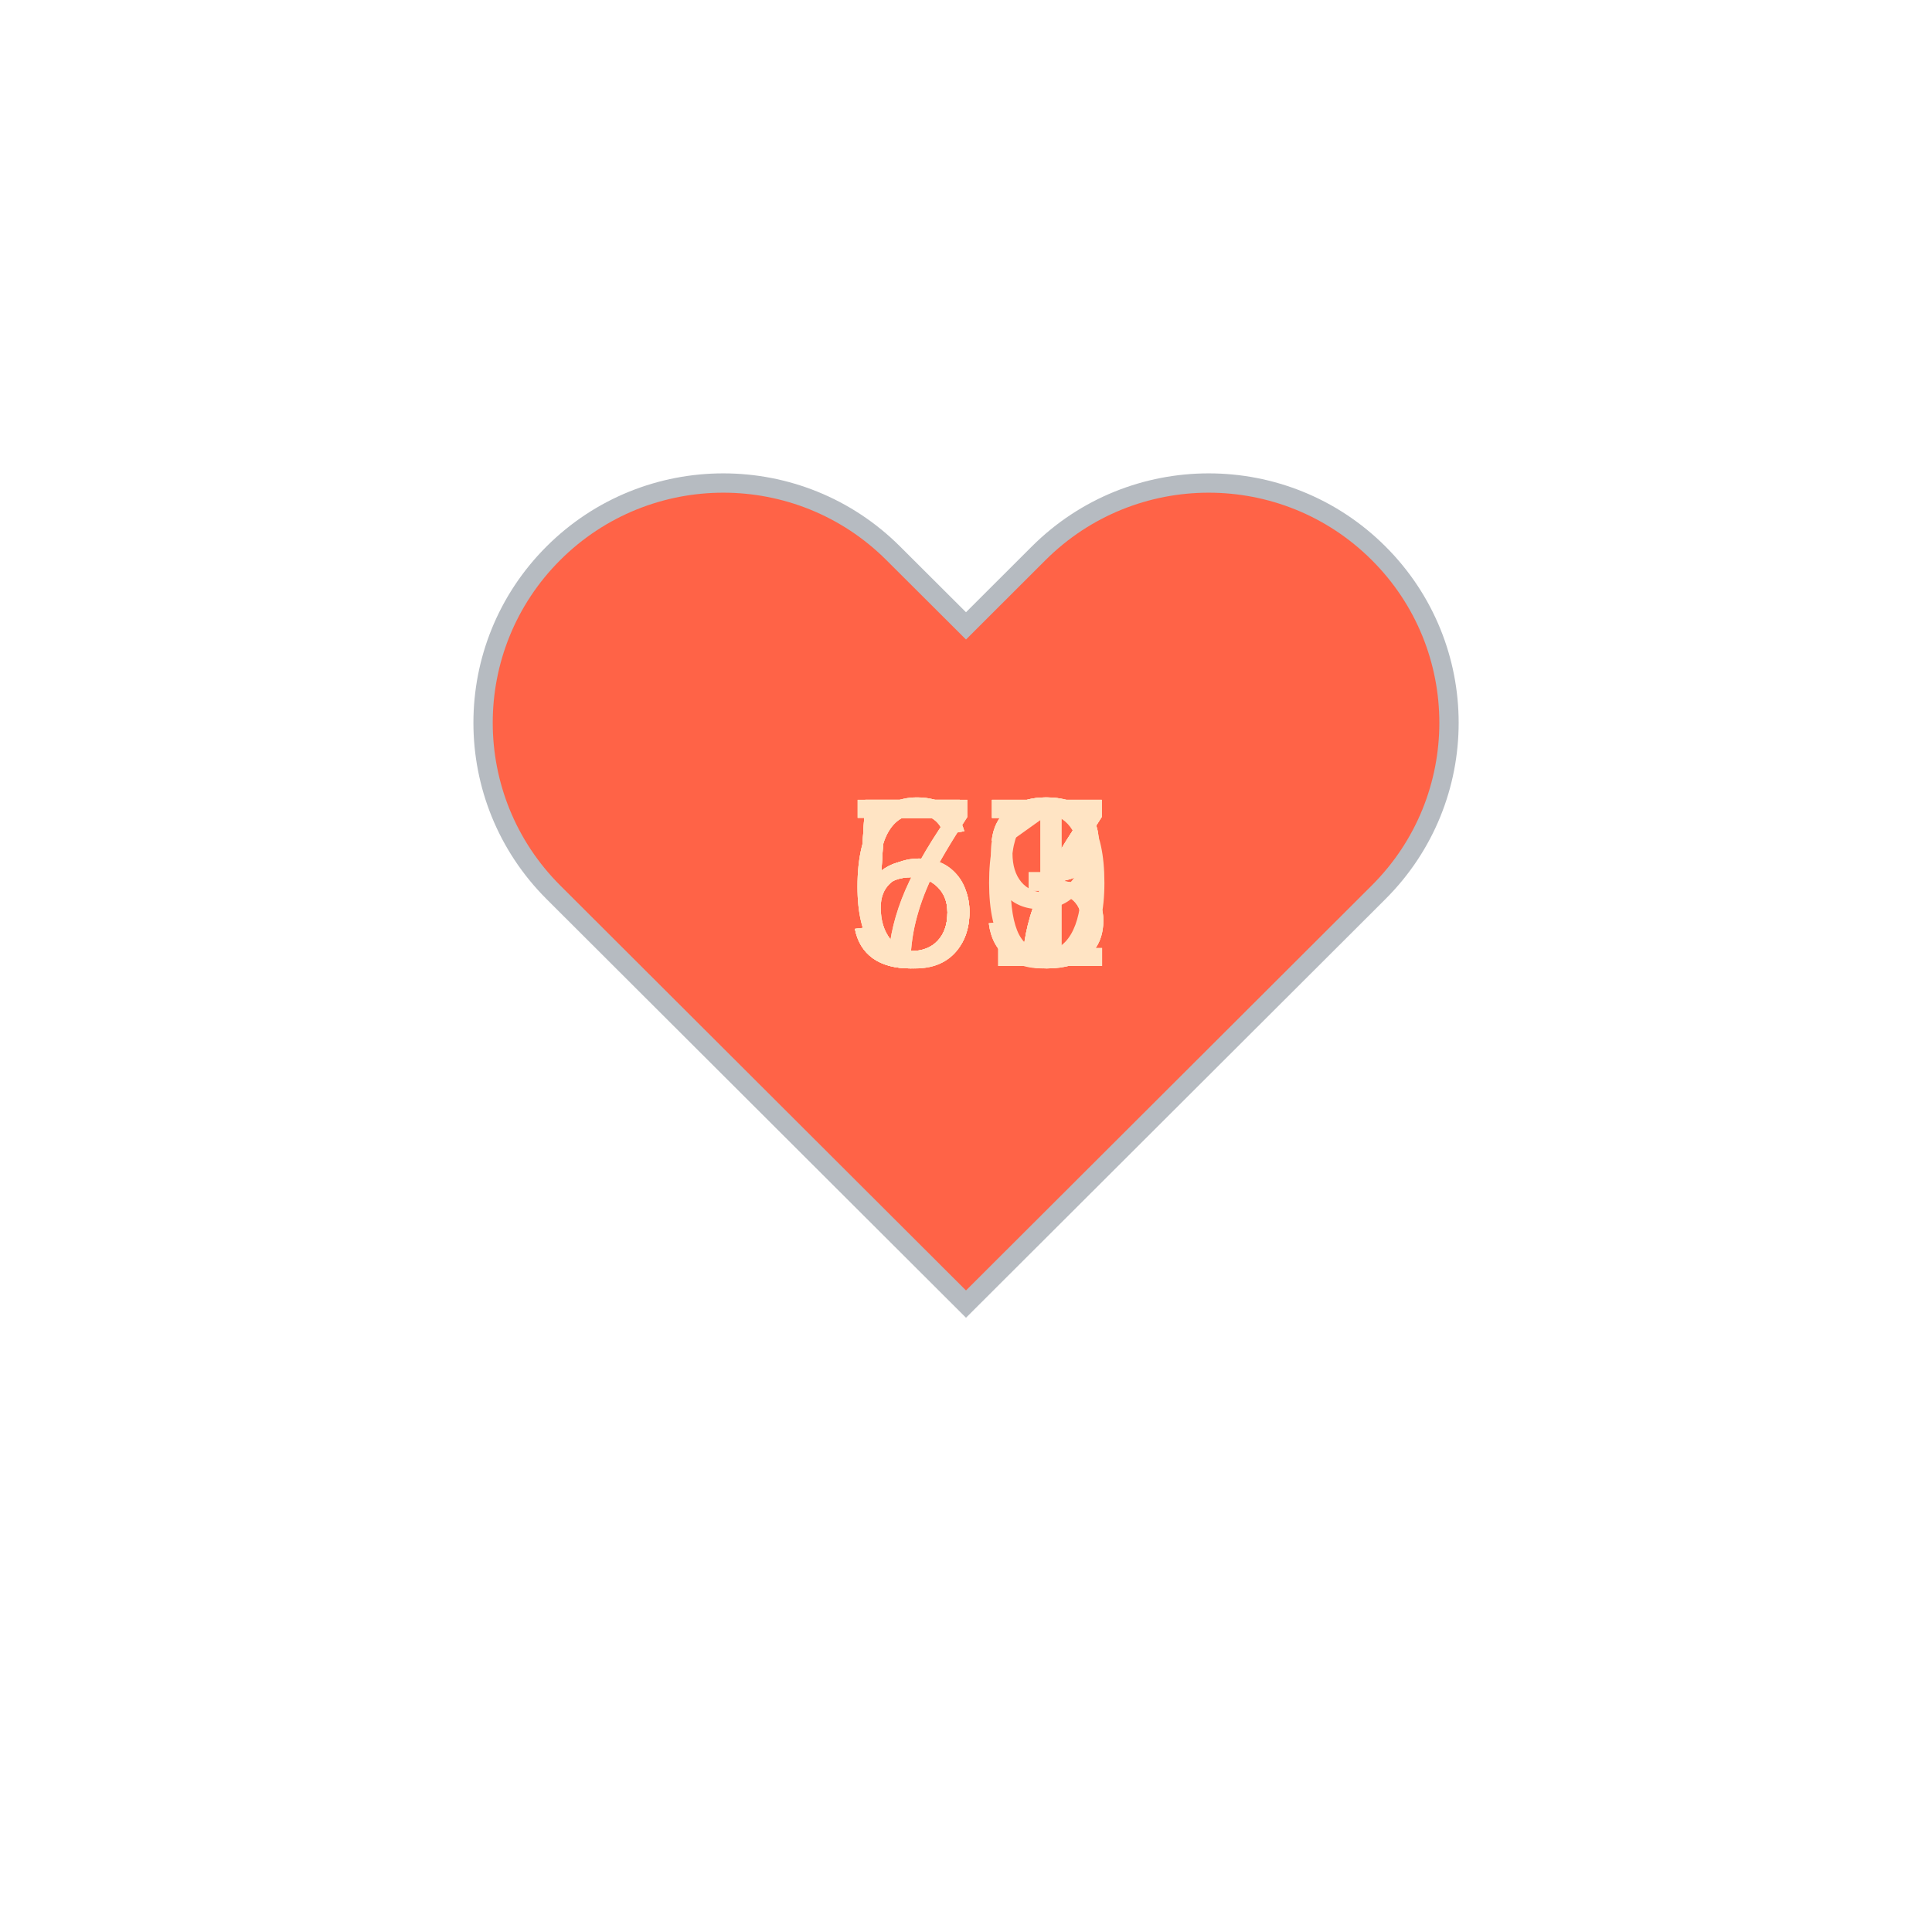
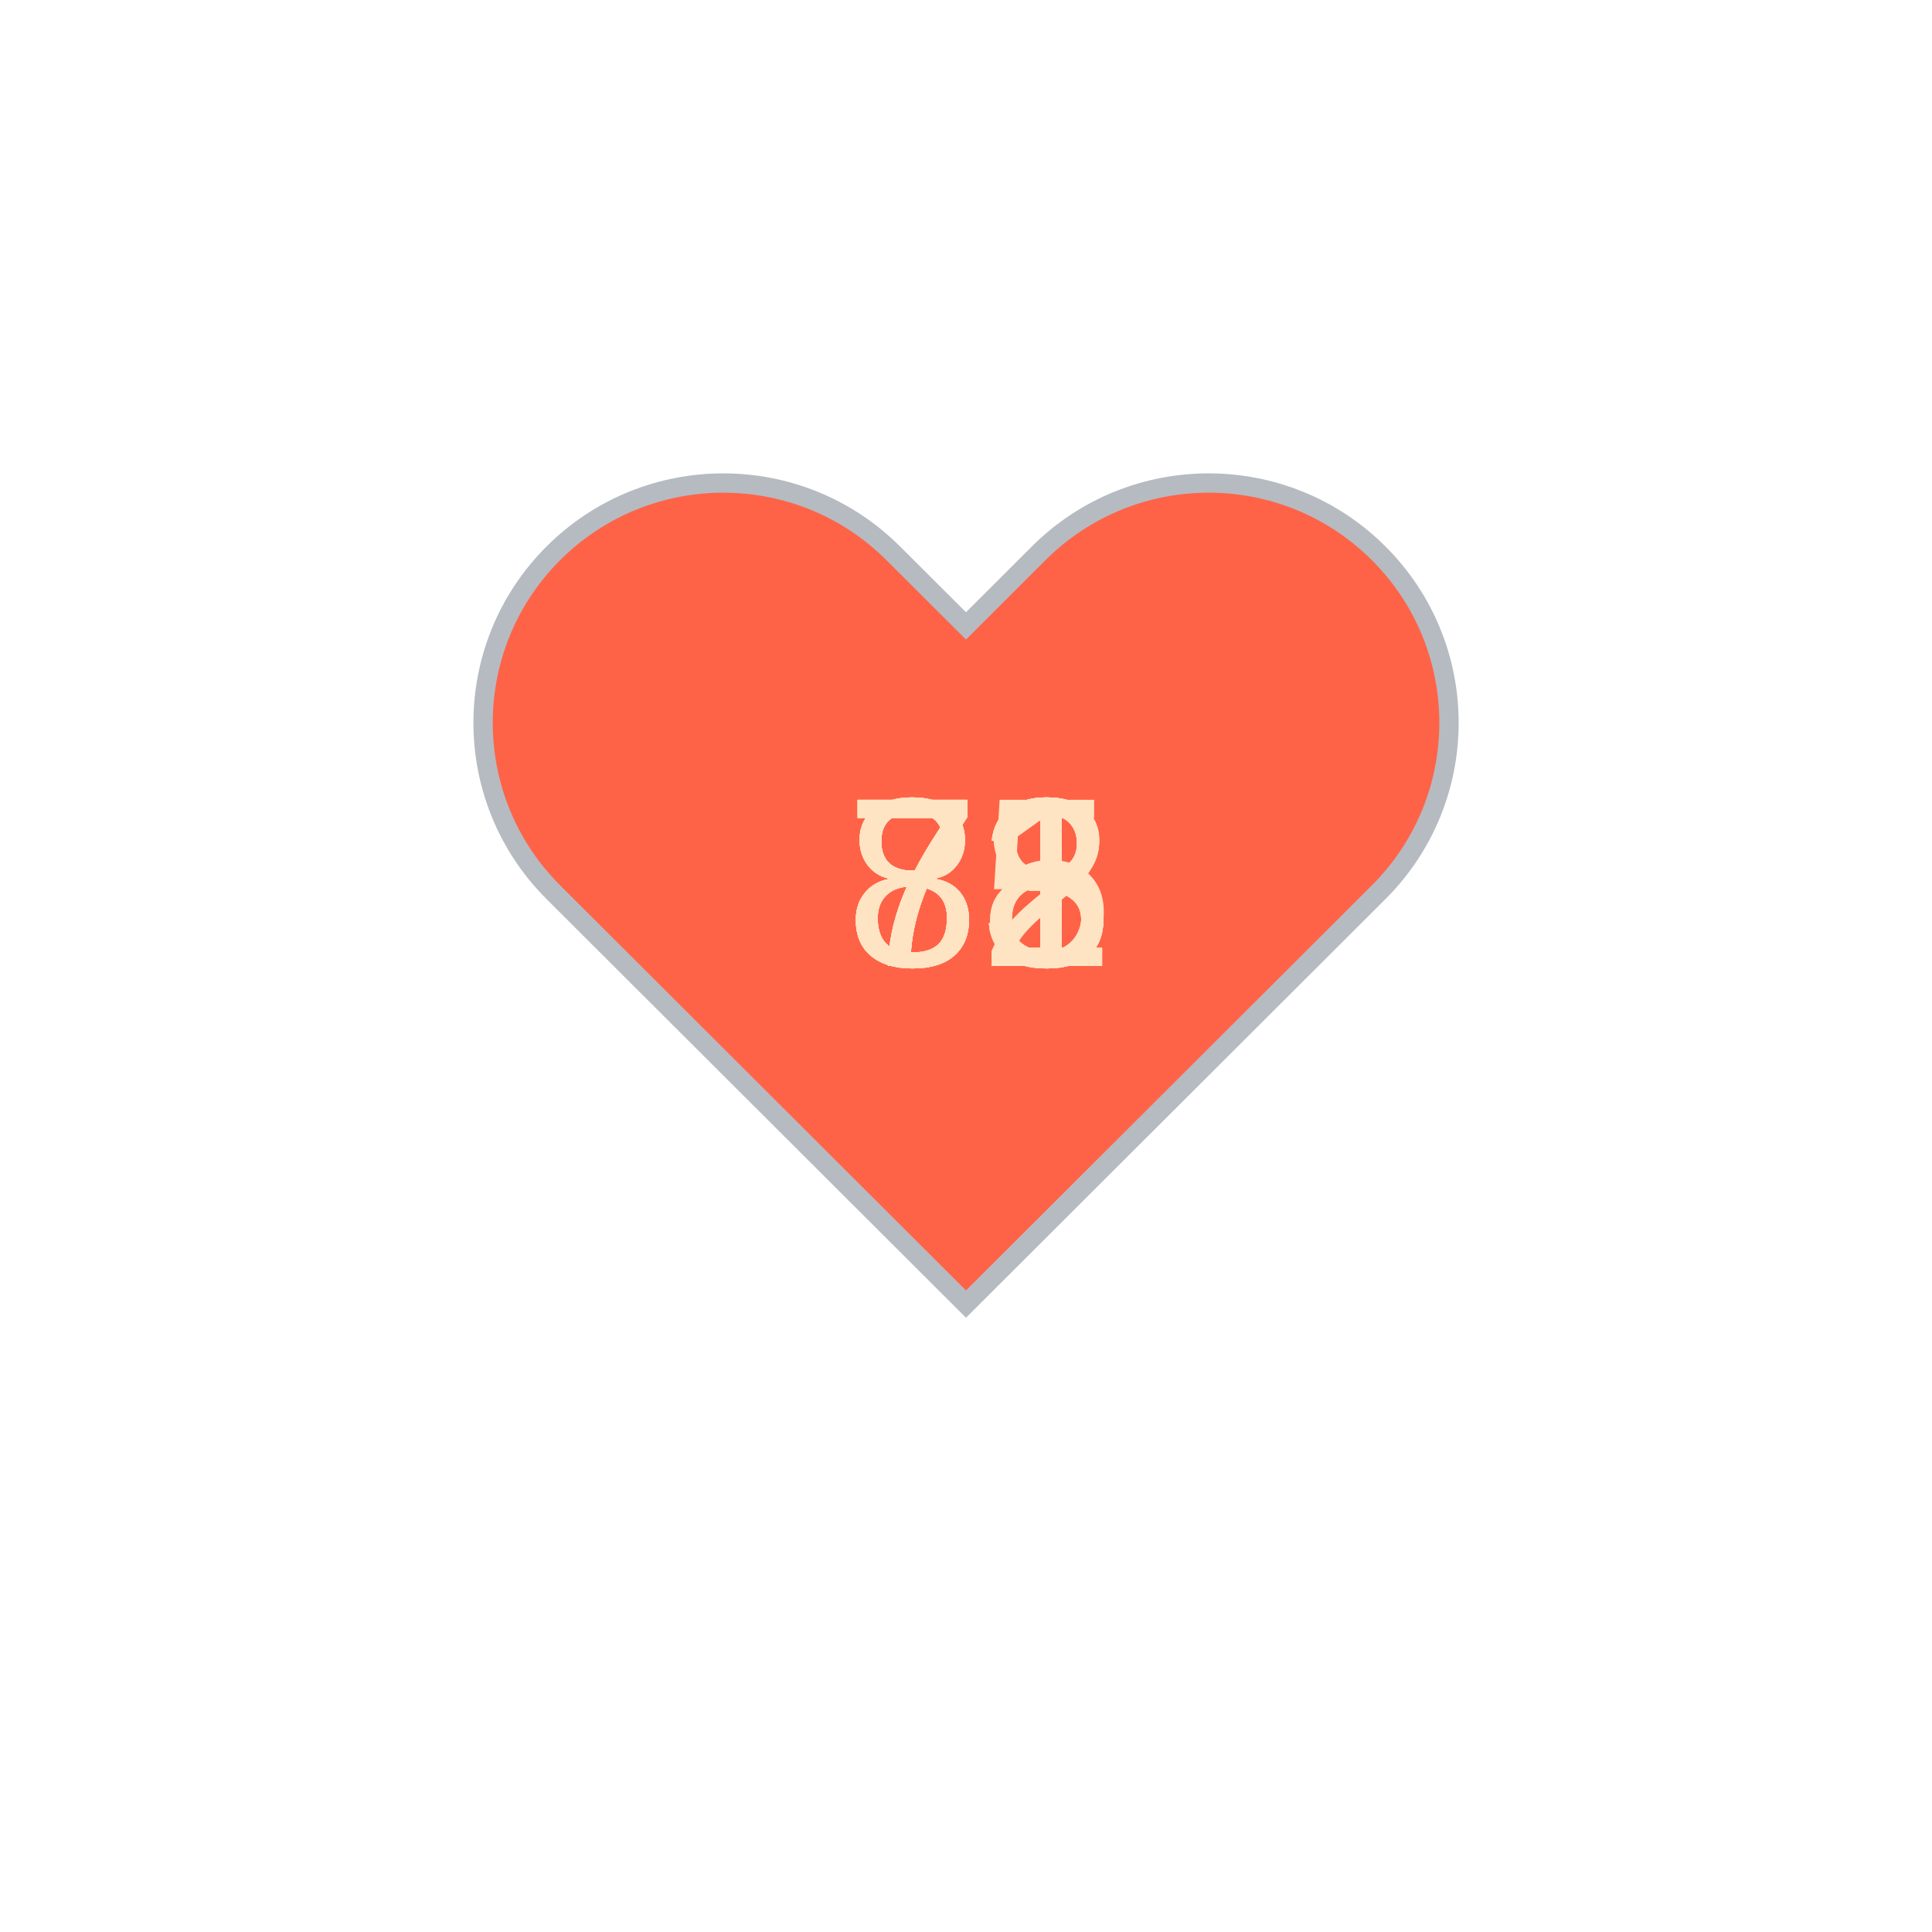
<svg xmlns="http://www.w3.org/2000/svg" baseProfile="full" height="150" version="1.1" viewBox="0,0,200,200" width="150">
  <defs />
  <g transform="translate(100 100)">
    <path d="M92.71,7.27L92.71,7.27c-9.71-9.69-25.46-9.69-35.18,0L50,14.79l-7.54-7.52C32.75-2.42,17-2.42,7.29,7.27v0 c-9.71,9.69-9.71,25.41,0,35.1L50,85l42.71-42.63C102.43,32.68,102.43,16.96,92.71,7.27z" fill="tomato" stroke="#B6BBC1" stroke-width="2" transform="translate(-50 -50)" />
    <animateTransform additive="sum" attributeName="transform" dur="1.2s" repeatCount="indefinite" type="scale" values="1; 1.5; 1.25; 1.5; 1.5; 1;" />
-     <text fill="bisque" style="font-size:25px; font-family:Arial" transform="translate(-12.5 0)">63<animate attributeName="visibility" dur="12.0s" keyTimes="0;0.1;0.2;0.3;0.4;0.5;0.6;0.7;0.8;0.9;1.0" repeatCount="indefinite" values="visible;hidden;hidden;hidden;hidden;hidden;hidden;hidden;hidden;hidden;hidden" />
+     <text fill="bisque" style="font-size:25px; font-family:Arial" transform="translate(-12.5 0)">82<animate attributeName="visibility" dur="12.0s" keyTimes="0;0.1;0.2;0.3;0.4;0.5;0.6;0.7;0.8;0.9;1.0" repeatCount="indefinite" values="visible;hidden;hidden;hidden;hidden;hidden;hidden;hidden;hidden;hidden;hidden" />
    </text>
-     <text fill="bisque" style="font-size:25px; font-family:Arial" transform="translate(-12.5 0)">73<animate attributeName="visibility" dur="12.0s" keyTimes="0;0.1;0.2;0.3;0.4;0.5;0.6;0.7;0.8;0.9;1.0" repeatCount="indefinite" values="hidden;visible;hidden;hidden;hidden;hidden;hidden;hidden;hidden;hidden;hidden" />
+     <text fill="bisque" style="font-size:25px; font-family:Arial" transform="translate(-12.5 0)">71<animate attributeName="visibility" dur="12.0s" keyTimes="0;0.1;0.2;0.3;0.4;0.5;0.6;0.7;0.8;0.9;1.0" repeatCount="indefinite" values="hidden;visible;hidden;hidden;hidden;hidden;hidden;hidden;hidden;hidden;hidden" />
    </text>
-     <text fill="bisque" style="font-size:25px; font-family:Arial" transform="translate(-12.5 0)">63<animate attributeName="visibility" dur="12.0s" keyTimes="0;0.1;0.2;0.3;0.4;0.5;0.6;0.7;0.8;0.9;1.0" repeatCount="indefinite" values="hidden;hidden;visible;hidden;hidden;hidden;hidden;hidden;hidden;hidden;hidden" />
+     <text fill="bisque" style="font-size:25px; font-family:Arial" transform="translate(-12.5 0)">83<animate attributeName="visibility" dur="12.0s" keyTimes="0;0.1;0.2;0.3;0.4;0.5;0.6;0.7;0.8;0.9;1.0" repeatCount="indefinite" values="hidden;hidden;visible;hidden;hidden;hidden;hidden;hidden;hidden;hidden;hidden" />
    </text>
-     <text fill="bisque" style="font-size:25px; font-family:Arial" transform="translate(-12.5 0)">77<animate attributeName="visibility" dur="12.0s" keyTimes="0;0.1;0.2;0.3;0.4;0.5;0.6;0.7;0.8;0.9;1.0" repeatCount="indefinite" values="hidden;hidden;hidden;visible;hidden;hidden;hidden;hidden;hidden;hidden;hidden" />
+     <text fill="bisque" style="font-size:25px; font-family:Arial" transform="translate(-12.5 0)">78<animate attributeName="visibility" dur="12.0s" keyTimes="0;0.1;0.2;0.3;0.4;0.5;0.6;0.7;0.8;0.9;1.0" repeatCount="indefinite" values="hidden;hidden;hidden;visible;hidden;hidden;hidden;hidden;hidden;hidden;hidden" />
    </text>
-     <text fill="bisque" style="font-size:25px; font-family:Arial" transform="translate(-12.5 0)">57<animate attributeName="visibility" dur="12.0s" keyTimes="0;0.1;0.2;0.3;0.4;0.5;0.6;0.7;0.8;0.9;1.0" repeatCount="indefinite" values="hidden;hidden;hidden;hidden;visible;hidden;hidden;hidden;hidden;hidden;hidden" />
+     <text fill="bisque" style="font-size:25px; font-family:Arial" transform="translate(-12.5 0)">85<animate attributeName="visibility" dur="12.0s" keyTimes="0;0.1;0.2;0.3;0.4;0.5;0.6;0.7;0.8;0.9;1.0" repeatCount="indefinite" values="hidden;hidden;hidden;hidden;visible;hidden;hidden;hidden;hidden;hidden;hidden" />
    </text>
-     <text fill="bisque" style="font-size:25px; font-family:Arial" transform="translate(-12.5 0)">61<animate attributeName="visibility" dur="12.0s" keyTimes="0;0.1;0.2;0.3;0.4;0.5;0.6;0.7;0.8;0.9;1.0" repeatCount="indefinite" values="hidden;hidden;hidden;hidden;hidden;visible;hidden;hidden;hidden;hidden;hidden" />
+     <text fill="bisque" style="font-size:25px; font-family:Arial" transform="translate(-12.5 0)">82<animate attributeName="visibility" dur="12.0s" keyTimes="0;0.1;0.2;0.3;0.4;0.5;0.6;0.7;0.8;0.9;1.0" repeatCount="indefinite" values="hidden;hidden;hidden;hidden;hidden;visible;hidden;hidden;hidden;hidden;hidden" />
    </text>
-     <text fill="bisque" style="font-size:25px; font-family:Arial" transform="translate(-12.5 0)">57<animate attributeName="visibility" dur="12.0s" keyTimes="0;0.1;0.2;0.3;0.4;0.5;0.6;0.7;0.8;0.9;1.0" repeatCount="indefinite" values="hidden;hidden;hidden;hidden;hidden;hidden;visible;hidden;hidden;hidden;hidden" />
+     <text fill="bisque" style="font-size:25px; font-family:Arial" transform="translate(-12.5 0)">73<animate attributeName="visibility" dur="12.0s" keyTimes="0;0.1;0.2;0.3;0.4;0.5;0.6;0.7;0.8;0.9;1.0" repeatCount="indefinite" values="hidden;hidden;hidden;hidden;hidden;hidden;visible;hidden;hidden;hidden;hidden" />
    </text>
-     <text fill="bisque" style="font-size:25px; font-family:Arial" transform="translate(-12.5 0)">50<animate attributeName="visibility" dur="12.0s" keyTimes="0;0.1;0.2;0.3;0.4;0.5;0.6;0.7;0.8;0.9;1.0" repeatCount="indefinite" values="hidden;hidden;hidden;hidden;hidden;hidden;hidden;visible;hidden;hidden;hidden" />
+     <text fill="bisque" style="font-size:25px; font-family:Arial" transform="translate(-12.5 0)">81<animate attributeName="visibility" dur="12.0s" keyTimes="0;0.1;0.2;0.3;0.4;0.5;0.6;0.7;0.8;0.9;1.0" repeatCount="indefinite" values="hidden;hidden;hidden;hidden;hidden;hidden;hidden;visible;hidden;hidden;hidden" />
    </text>
-     <text fill="bisque" style="font-size:25px; font-family:Arial" transform="translate(-12.5 0)">57<animate attributeName="visibility" dur="12.0s" keyTimes="0;0.1;0.2;0.3;0.4;0.5;0.6;0.7;0.8;0.9;1.0" repeatCount="indefinite" values="hidden;hidden;hidden;hidden;hidden;hidden;hidden;hidden;visible;hidden;hidden" />
+     <text fill="bisque" style="font-size:25px; font-family:Arial" transform="translate(-12.5 0)">78<animate attributeName="visibility" dur="12.0s" keyTimes="0;0.1;0.2;0.3;0.4;0.5;0.6;0.7;0.8;0.9;1.0" repeatCount="indefinite" values="hidden;hidden;hidden;hidden;hidden;hidden;hidden;hidden;visible;hidden;hidden" />
    </text>
-     <text fill="bisque" style="font-size:25px; font-family:Arial" transform="translate(-12.5 0)">59<animate attributeName="visibility" dur="12.0s" keyTimes="0;0.1;0.2;0.3;0.4;0.5;0.6;0.7;0.8;0.9;1.0" repeatCount="indefinite" values="hidden;hidden;hidden;hidden;hidden;hidden;hidden;hidden;hidden;visible;hidden" />
+     <text fill="bisque" style="font-size:25px; font-family:Arial" transform="translate(-12.5 0)">73<animate attributeName="visibility" dur="12.0s" keyTimes="0;0.1;0.2;0.3;0.4;0.5;0.6;0.7;0.8;0.9;1.0" repeatCount="indefinite" values="hidden;hidden;hidden;hidden;hidden;hidden;hidden;hidden;hidden;visible;hidden" />
    </text>
  </g>
</svg>
